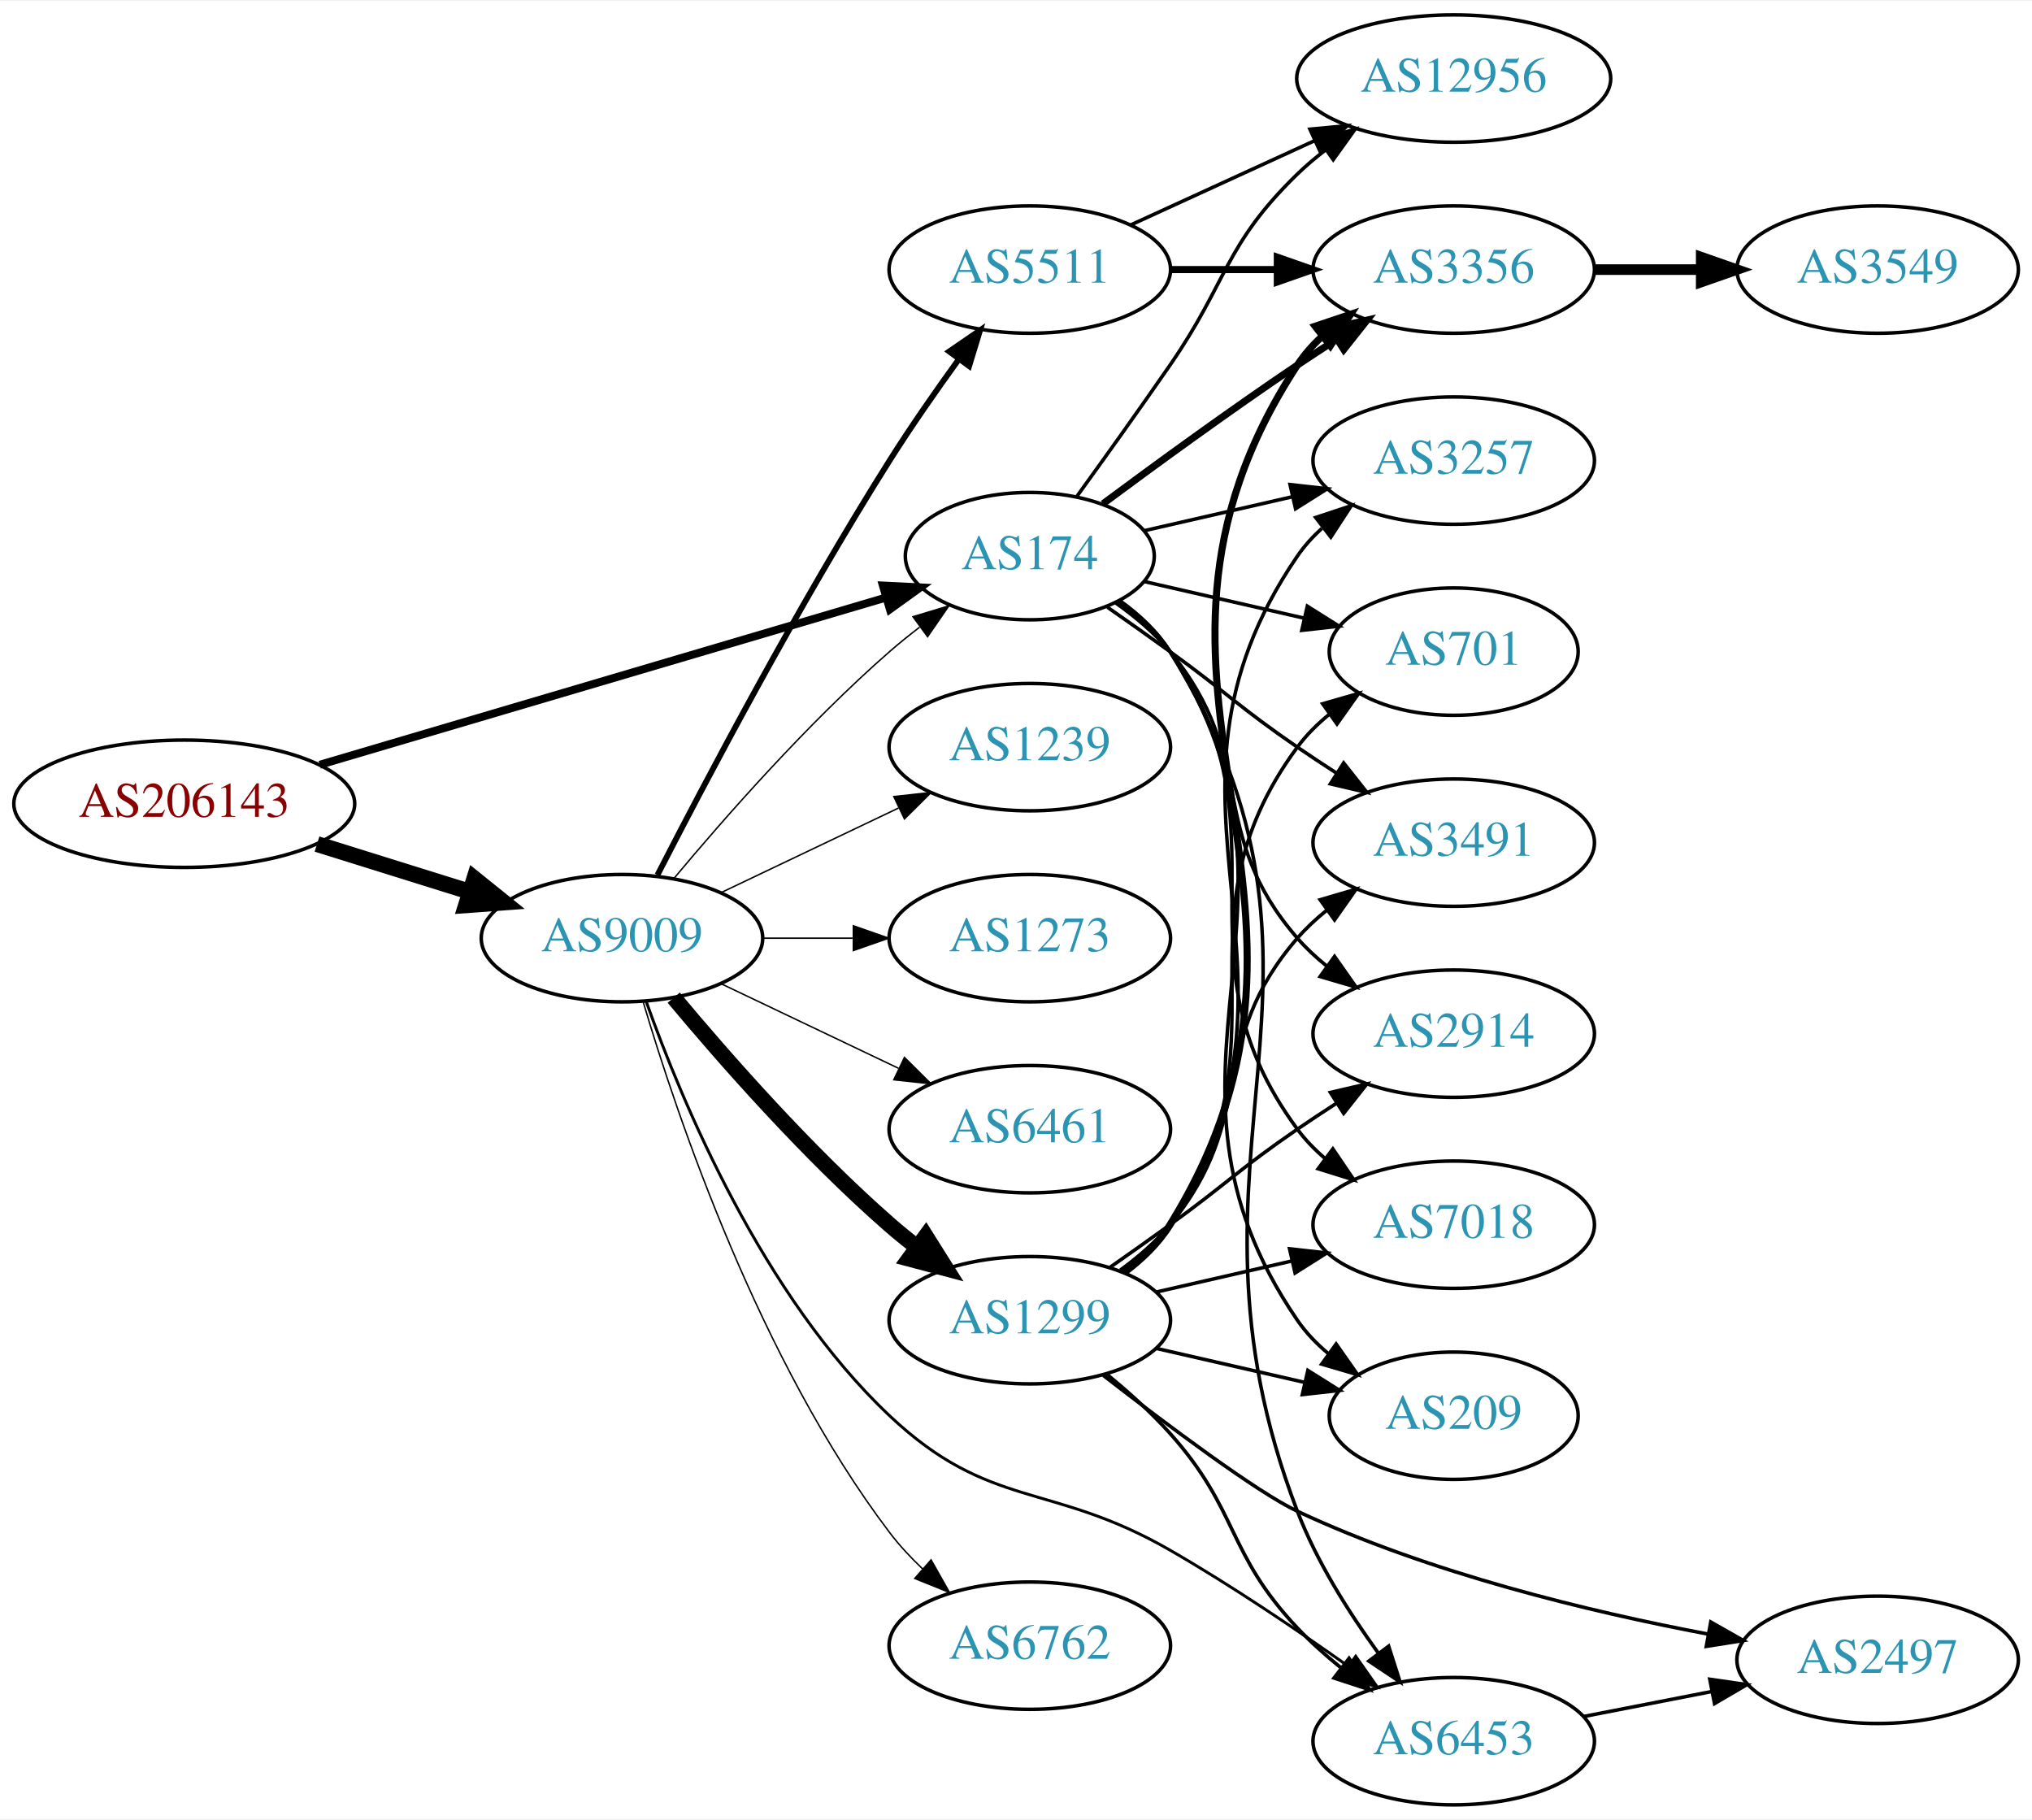
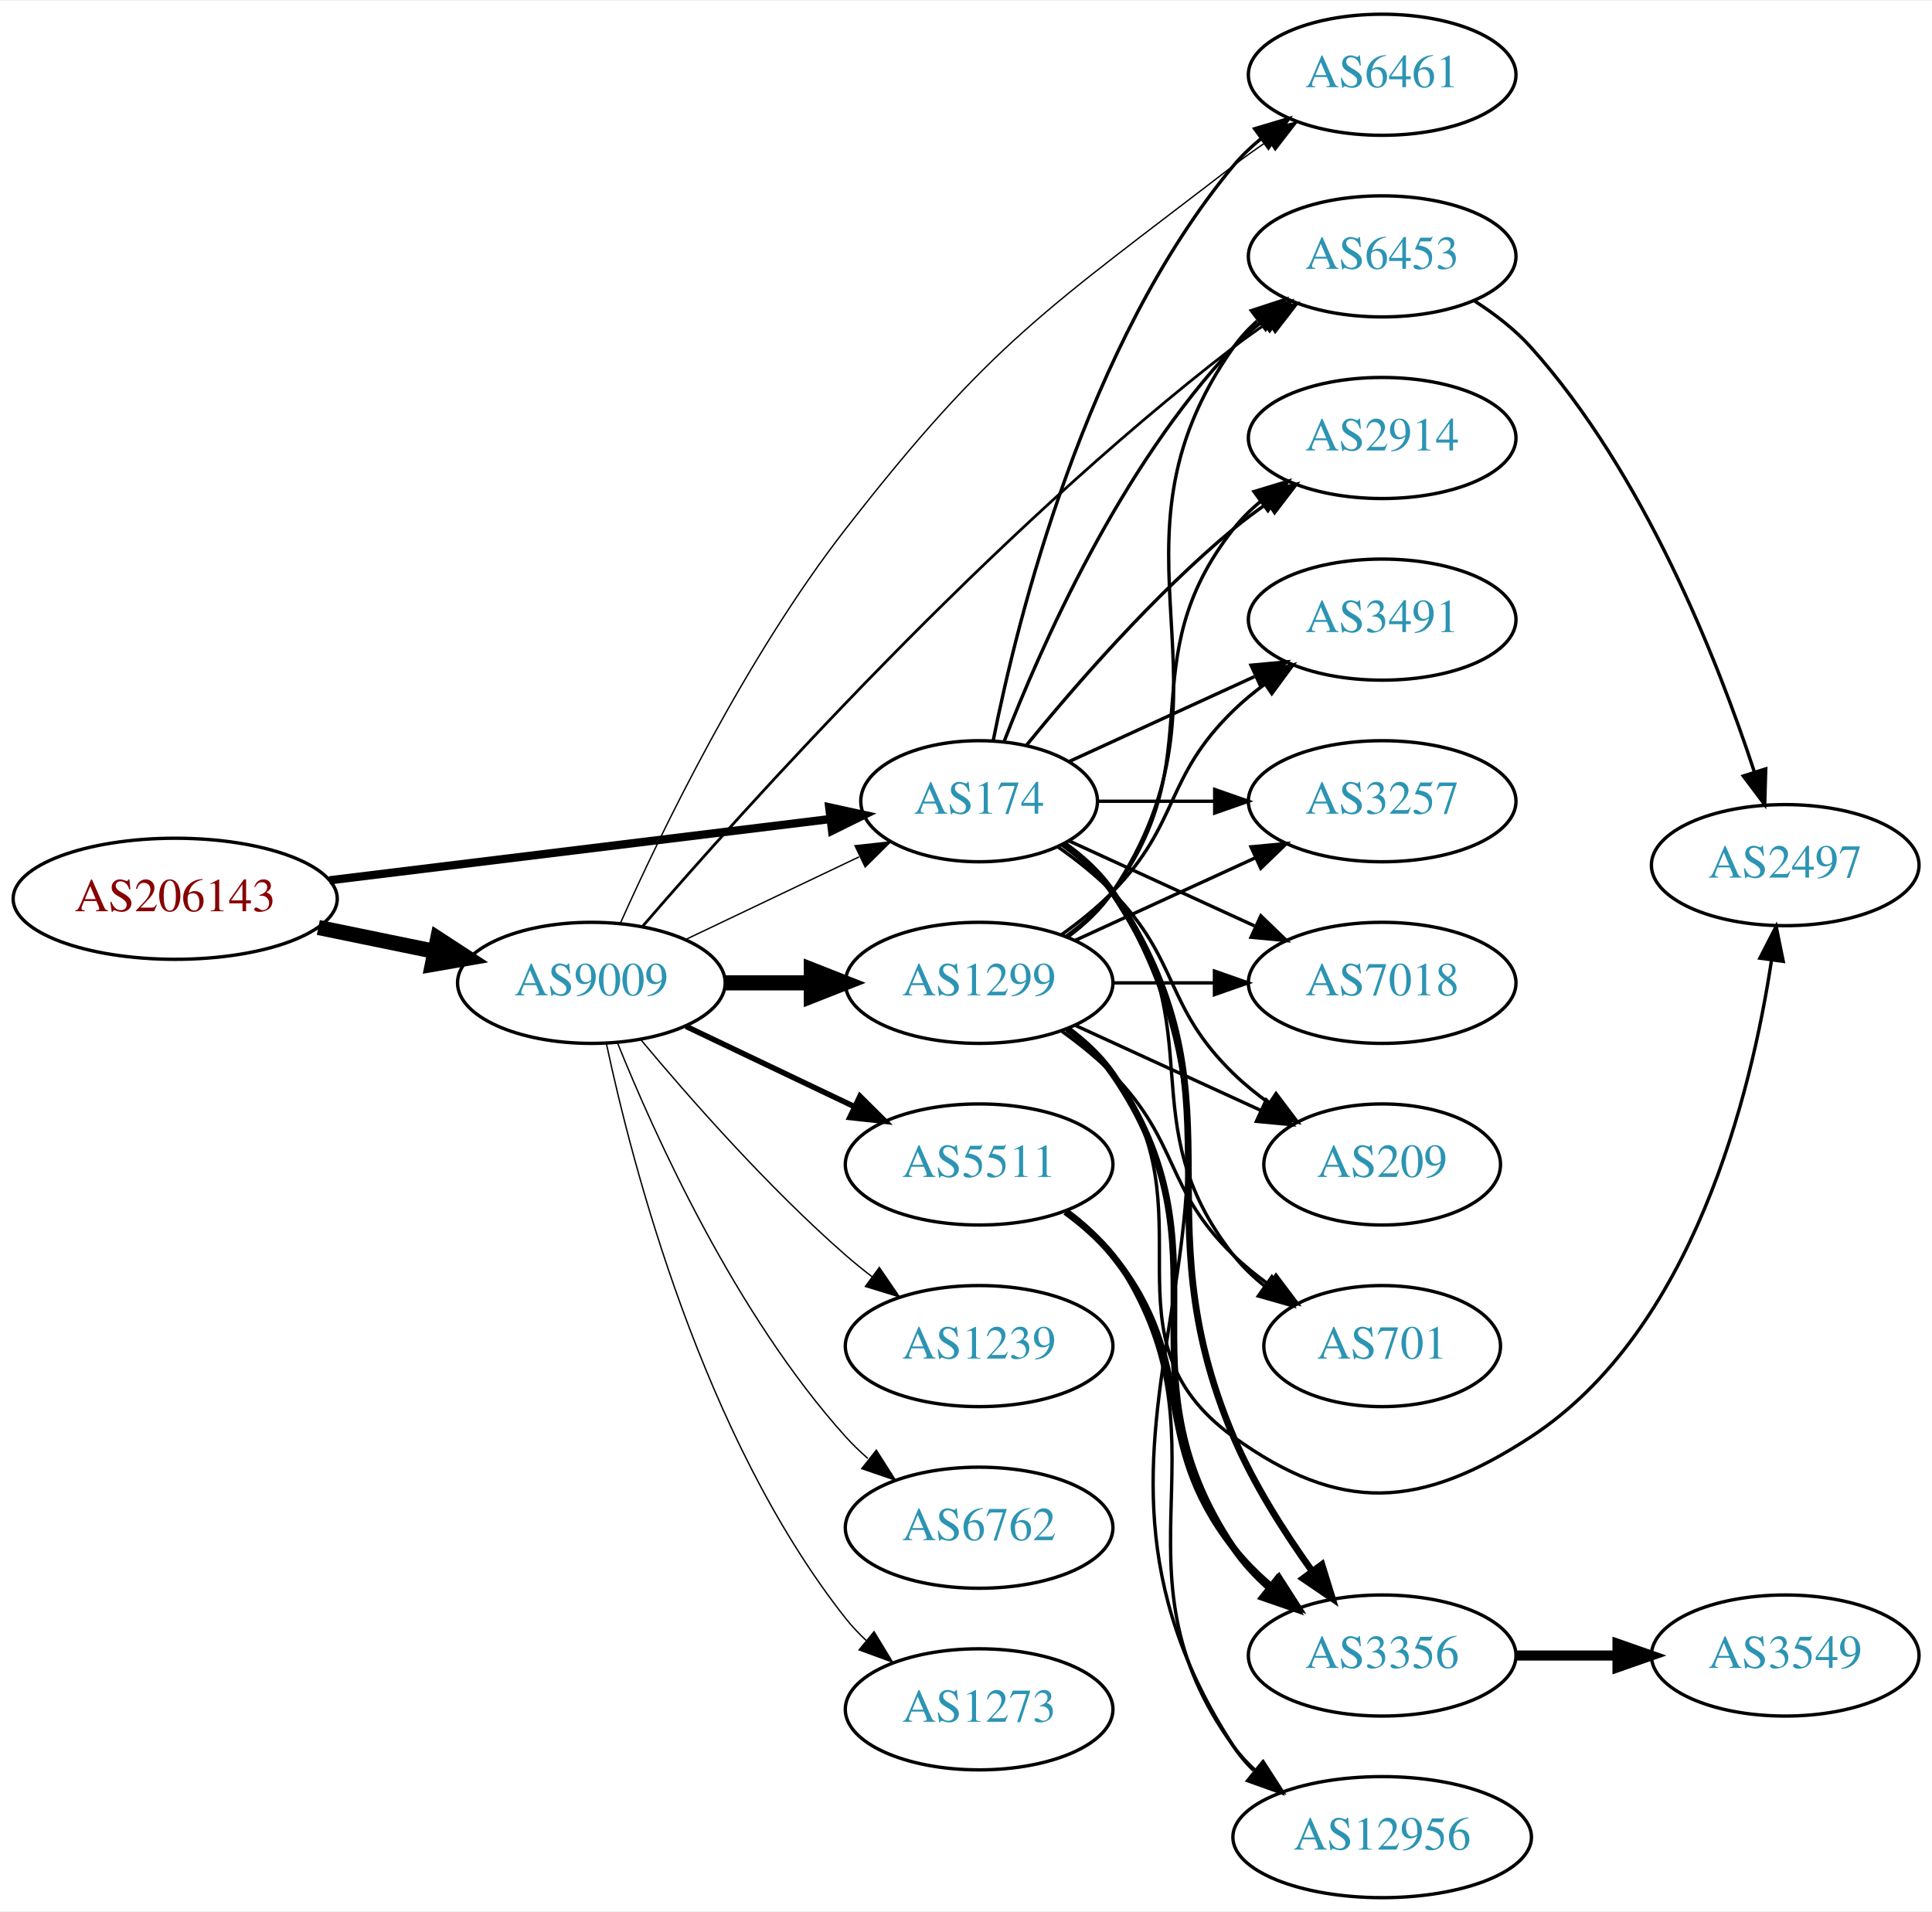
- <svg xmlns="http://www.w3.org/2000/svg" xmlns:xlink="http://www.w3.org/1999/xlink" width="574pt" height="514pt" viewBox="0.00 0.00 574.46 514.00">
-   <g id="graph0" class="graph" transform="scale(1 1) rotate(0) translate(4 510)">
-     <polygon fill="white" stroke="none" points="-4,4 -4,-510 570.463,-510 570.463,4 -4,4" />
+ <svg xmlns="http://www.w3.org/2000/svg" xmlns:xlink="http://www.w3.org/1999/xlink" width="574pt" height="568pt" viewBox="0.00 0.00 574.46 568.00">
+   <g id="graph0" class="graph" transform="scale(1 1) rotate(0) translate(4 564)">
+     <polygon fill="white" stroke="none" points="-4,4 -4,-564 570.463,-564 570.463,4 -4,4" />
    <g id="node1" class="node">
      <g id="a_node1">
        <a xlink:href="/asn/206143" xlink:title="AS206143 ~ Networked Creativity LLP [AT]">
-           <ellipse fill="#ffffff" stroke="black" cx="48.096" cy="-283" rx="48.192" ry="18" />
-           <text text-anchor="middle" x="48.096" y="-279.3" font-family="Times,serif" font-size="14.00" fill="#880000">AS206143</text>
+           <ellipse fill="#ffffff" stroke="black" cx="48.096" cy="-297" rx="48.192" ry="18" />
+           <text text-anchor="middle" x="48.096" y="-293.3" font-family="Times,serif" font-size="14.00" fill="#880000">AS206143</text>
        </a>
      </g>
    </g>
    <g id="node2" class="node">
      <g id="a_node2">
        <a xlink:href="/asn/174" xlink:title="AS174 ~ Cogent Communications [US]">
-           <ellipse fill="#ffffff" stroke="black" cx="287.131" cy="-353" rx="35.194" ry="18" />
-           <text text-anchor="middle" x="287.131" y="-349.3" font-family="Times,serif" font-size="14.00" fill="#2c94b3">AS174</text>
+           <ellipse fill="#ffffff" stroke="black" cx="287.131" cy="-326" rx="35.194" ry="18" />
+           <text text-anchor="middle" x="287.131" y="-322.3" font-family="Times,serif" font-size="14.00" fill="#2c94b3">AS174</text>
        </a>
      </g>
    </g>
    <g id="edge1" class="edge">
-       <path fill="none" stroke="black" stroke-width="2.25" d="M86.393,-294.015C130.028,-306.901 201.965,-328.145 246.557,-341.313" />
-       <polygon fill="black" stroke="black" stroke-width="2.25" points="245.6,-344.68 256.182,-344.156 247.582,-337.967 245.6,-344.68" />
+       <path fill="none" stroke="black" stroke-width="2.455" d="M93.959,-302.489C136.737,-307.722 200.724,-315.551 242.938,-320.716" />
+       <polygon fill="black" stroke="black" stroke-width="2.455" points="242.561,-324.196 252.912,-321.936 243.411,-317.247 242.561,-324.196" />
    </g>
    <g id="node3" class="node">
      <g id="a_node3">
        <a xlink:href="/asn/9009" xlink:title="AS9009 ~ M247 Ltd [GB]">
-           <ellipse fill="#ffffff" stroke="black" cx="171.838" cy="-245" rx="39.794" ry="18" />
-           <text text-anchor="middle" x="171.838" y="-241.3" font-family="Times,serif" font-size="14.00" fill="#2c94b3">AS9009</text>
+           <ellipse fill="#ffffff" stroke="black" cx="171.838" cy="-272" rx="39.794" ry="18" />
+           <text text-anchor="middle" x="171.838" y="-268.3" font-family="Times,serif" font-size="14.00" fill="#2c94b3">AS9009</text>
        </a>
      </g>
    </g>
    <g id="edge2" class="edge">
-       <path fill="none" stroke="black" stroke-width="4.5" d="M85.622,-271.599C99.149,-267.377 114.595,-262.555 128.589,-258.188" />
-       <polygon fill="black" stroke="black" stroke-width="4.5" points="130.1,-261.841 138.473,-255.102 127.754,-254.323 130.1,-261.841" />
+       <path fill="none" stroke="black" stroke-width="4.5" d="M90.652,-288.466C101.727,-286.192 113.754,-283.722 125.042,-281.404" />
+       <polygon fill="black" stroke="black" stroke-width="4.5" points="126.15,-285.197 135.153,-279.328 124.565,-277.483 126.15,-285.197" />
    </g>
    <g id="node4" class="node">
      <g id="a_node4">
        <a xlink:href="/asn/2914" xlink:title="AS2914 ~ NTT America, Inc. [US]">
-           <ellipse fill="#ffffff" stroke="black" cx="406.973" cy="-218" rx="39.794" ry="18" />
-           <text text-anchor="middle" x="406.973" y="-214.3" font-family="Times,serif" font-size="14.00" fill="#2c94b3">AS2914</text>
+           <ellipse fill="#ffffff" stroke="black" cx="406.973" cy="-434" rx="39.794" ry="18" />
+           <text text-anchor="middle" x="406.973" y="-430.3" font-family="Times,serif" font-size="14.00" fill="#2c94b3">AS2914</text>
        </a>
      </g>
    </g>
    <g id="edge3" class="edge">
-       <path fill="none" stroke="black" d="M311.504,-339.712C317.008,-335.809 322.507,-331.178 326.777,-326 351.842,-295.606 336.943,-274.742 362.777,-245 365.242,-242.162 368.079,-239.523 371.097,-237.094" />
-       <polygon fill="black" stroke="black" points="373.283,-239.833 379.375,-231.164 369.207,-234.142 373.283,-239.833" />
+       <path fill="none" stroke="black" d="M301.288,-342.743C315.374,-360.039 338.932,-387.223 362.777,-407 365.994,-409.668 369.494,-412.27 373.065,-414.741" />
+       <polygon fill="black" stroke="black" points="371.143,-417.666 381.421,-420.236 374.988,-411.817 371.143,-417.666" />
    </g>
    <g id="node5" class="node">
      <g id="a_node5">
-         <a xlink:href="/asn/7018" xlink:title="AS7018 ~ AT&amp;T Services, Inc. [US]">
-           <ellipse fill="#ffffff" stroke="black" cx="406.973" cy="-164" rx="39.794" ry="18" />
-           <text text-anchor="middle" x="406.973" y="-160.3" font-family="Times,serif" font-size="14.00" fill="#2c94b3">AS7018</text>
+         <a xlink:href="/asn/6453" xlink:title="AS6453 ~ TATA COMMUNICATIONS (AMERICA) INC [US]">
+           <ellipse fill="#ffffff" stroke="black" cx="406.973" cy="-488" rx="39.794" ry="18" />
+           <text text-anchor="middle" x="406.973" y="-484.3" font-family="Times,serif" font-size="14.00" fill="#2c94b3">AS6453</text>
        </a>
      </g>
    </g>
    <g id="edge4" class="edge">
-       <path fill="none" stroke="black" d="M312.088,-340.156C317.58,-336.244 322.928,-331.498 326.777,-326 362.391,-275.131 325.874,-240.941 362.777,-191 365.011,-187.977 367.694,-185.214 370.615,-182.707" />
-       <polygon fill="black" stroke="black" points="372.81,-185.437 378.758,-176.669 368.64,-179.814 372.81,-185.437" />
+       <path fill="none" stroke="black" d="M294.654,-343.994C305.404,-371.728 329.062,-425.429 362.777,-461 365.363,-463.728 368.281,-466.294 371.349,-468.677" />
+       <polygon fill="black" stroke="black" points="369.503,-471.658 379.697,-474.543 373.527,-465.93 369.503,-471.658" />
    </g>
    <g id="node6" class="node">
      <g id="a_node6">
-         <a xlink:href="/asn/3356" xlink:title="AS3356 ~ Level 3 Parent, LLC [US]">
-           <ellipse fill="#ffffff" stroke="black" cx="406.973" cy="-434" rx="39.794" ry="18" />
-           <text text-anchor="middle" x="406.973" y="-430.3" font-family="Times,serif" font-size="14.00" fill="#2c94b3">AS3356</text>
+         <a xlink:href="/asn/6461" xlink:title="AS6461 ~ ZAYO-6461 [US]">
+           <ellipse fill="#ffffff" stroke="black" cx="406.973" cy="-542" rx="39.794" ry="18" />
+           <text text-anchor="middle" x="406.973" y="-538.3" font-family="Times,serif" font-size="14.00" fill="#2c94b3">AS6461</text>
        </a>
      </g>
    </g>
    <g id="edge5" class="edge">
-       <path fill="none" stroke="black" stroke-width="2" d="M307.832,-367.81C322.735,-378.875 343.803,-394.228 362.777,-407 366.326,-409.389 370.077,-411.839 373.825,-414.242" />
-       <polygon fill="black" stroke="black" stroke-width="2" points="372.151,-417.325 382.474,-419.712 375.893,-411.409 372.151,-417.325" />
+       <path fill="none" stroke="black" d="M291.33,-344.073C298.493,-380.141 318.767,-462.125 362.777,-515 365.182,-517.889 367.979,-520.563 370.971,-523.013" />
+       <polygon fill="black" stroke="black" points="369.059,-525.95 379.214,-528.973 373.161,-520.277 369.059,-525.95" />
    </g>
    <g id="node7" class="node">
      <g id="a_node7">
-         <a xlink:href="/asn/209" xlink:title="AS209 ~ CenturyLink Communications, LLC [US]">
-           <ellipse fill="#ffffff" stroke="black" cx="406.973" cy="-110" rx="35.194" ry="18" />
-           <text text-anchor="middle" x="406.973" y="-106.3" font-family="Times,serif" font-size="14.00" fill="#2c94b3">AS209</text>
+         <a xlink:href="/asn/3356" xlink:title="AS3356 ~ Level 3 Parent, LLC [US]">
+           <ellipse fill="#ffffff" stroke="black" cx="406.973" cy="-72" rx="39.794" ry="18" />
+           <text text-anchor="middle" x="406.973" y="-68.3" font-family="Times,serif" font-size="14.00" fill="#2c94b3">AS3356</text>
        </a>
      </g>
    </g>
    <g id="edge6" class="edge">
-       <path fill="none" stroke="black" d="M312.367,-340.344C317.854,-336.428 323.13,-331.634 326.777,-326 373.252,-254.222 314.481,-207.566 362.777,-137 365.194,-133.47 368.239,-130.309 371.59,-127.505" />
-       <polygon fill="black" stroke="black" points="373.728,-130.279 379.81,-121.603 369.645,-124.593 373.728,-130.279" />
+       <path fill="none" stroke="black" stroke-width="2" d="M312.248,-313.266C317.738,-309.352 323.044,-304.577 326.777,-299 367.802,-237.706 333.879,-204.859 362.777,-137 368.742,-122.993 377.792,-108.76 386.07,-97.198" />
+       <polygon fill="black" stroke="black" stroke-width="2" points="389.056,-99.047 392.186,-88.925 383.427,-94.886 389.056,-99.047" />
    </g>
    <g id="node8" class="node">
      <g id="a_node8">
-         <a xlink:href="/asn/3257" xlink:title="AS3257 ~ GTT [DE]">
+         <a xlink:href="/asn/3491" xlink:title="AS3491 ~ PCCW Global, Inc. [US]">
          <ellipse fill="#ffffff" stroke="black" cx="406.973" cy="-380" rx="39.794" ry="18" />
-           <text text-anchor="middle" x="406.973" y="-376.3" font-family="Times,serif" font-size="14.00" fill="#2c94b3">AS3257</text>
+           <text text-anchor="middle" x="406.973" y="-376.3" font-family="Times,serif" font-size="14.00" fill="#2c94b3">AS3491</text>
        </a>
      </g>
    </g>
    <g id="edge7" class="edge">
-       <path fill="none" stroke="black" d="M319.401,-360.165C332.24,-363.106 347.345,-366.567 361.312,-369.767" />
-       <polygon fill="black" stroke="black" points="360.704,-373.219 371.233,-372.04 362.267,-366.395 360.704,-373.219" />
+       <path fill="none" stroke="black" d="M313.992,-337.851C330.113,-345.238 351.115,-354.862 368.98,-363.048" />
+       <polygon fill="black" stroke="black" points="367.983,-366.441 378.532,-367.425 370.899,-360.077 367.983,-366.441" />
    </g>
    <g id="node9" class="node">
      <g id="a_node9">
-         <a xlink:href="/asn/701" xlink:title="AS701 ~ UUNET [US]">
-           <ellipse fill="#ffffff" stroke="black" cx="406.973" cy="-326" rx="35.194" ry="18" />
-           <text text-anchor="middle" x="406.973" y="-322.3" font-family="Times,serif" font-size="14.00" fill="#2c94b3">AS701</text>
+         <a xlink:href="/asn/3257" xlink:title="AS3257 ~ GTT [DE]">
+           <ellipse fill="#ffffff" stroke="black" cx="406.973" cy="-326" rx="39.794" ry="18" />
+           <text text-anchor="middle" x="406.973" y="-322.3" font-family="Times,serif" font-size="14.00" fill="#2c94b3">AS3257</text>
        </a>
      </g>
    </g>
    <g id="edge8" class="edge">
-       <path fill="none" stroke="black" d="M319.401,-345.835C333.252,-342.662 349.738,-338.885 364.589,-335.482" />
-       <polygon fill="black" stroke="black" points="365.591,-338.843 374.557,-333.198 364.028,-332.02 365.591,-338.843" />
+       <path fill="none" stroke="black" d="M322.533,-326C333.357,-326 345.524,-326 357.151,-326" />
+       <polygon fill="black" stroke="black" points="357.182,-329.5 367.182,-326 357.182,-322.5 357.182,-329.5" />
    </g>
    <g id="node10" class="node">
      <g id="a_node10">
-         <a xlink:href="/asn/12956" xlink:title="AS12956 ~ TELXIUS [ES]">
-           <ellipse fill="#ffffff" stroke="black" cx="406.973" cy="-488" rx="44.393" ry="18" />
-           <text text-anchor="middle" x="406.973" y="-484.3" font-family="Times,serif" font-size="14.00" fill="#2c94b3">AS12956</text>
+         <a xlink:href="/asn/7018" xlink:title="AS7018 ~ AT&amp;T Services, Inc. [US]">
+           <ellipse fill="#ffffff" stroke="black" cx="406.973" cy="-272" rx="39.794" ry="18" />
+           <text text-anchor="middle" x="406.973" y="-268.3" font-family="Times,serif" font-size="14.00" fill="#2c94b3">AS7018</text>
        </a>
      </g>
    </g>
    <g id="edge9" class="edge">
-       <path fill="none" stroke="black" d="M300.46,-369.922C308.123,-380.514 318.127,-394.48 326.777,-407 343.173,-430.731 342.084,-440.906 362.777,-461 365.264,-463.414 368.001,-465.722 370.854,-467.9" />
-       <polygon fill="black" stroke="black" points="368.892,-470.798 379.09,-473.671 372.909,-465.066 368.892,-470.798" />
+       <path fill="none" stroke="black" d="M313.992,-314.149C330.113,-306.762 351.115,-297.138 368.98,-288.952" />
+       <polygon fill="black" stroke="black" points="370.899,-291.923 378.532,-284.575 367.983,-285.559 370.899,-291.923" />
    </g>
    <g id="node11" class="node">
      <g id="a_node11">
-         <a xlink:href="/asn/3491" xlink:title="AS3491 ~ PCCW Global, Inc. [US]">
-           <ellipse fill="#ffffff" stroke="black" cx="406.973" cy="-272" rx="39.794" ry="18" />
-           <text text-anchor="middle" x="406.973" y="-268.3" font-family="Times,serif" font-size="14.00" fill="#2c94b3">AS3491</text>
+         <a xlink:href="/asn/209" xlink:title="AS209 ~ CenturyLink Communications, LLC [US]">
+           <ellipse fill="#ffffff" stroke="black" cx="406.973" cy="-218" rx="35.194" ry="18" />
+           <text text-anchor="middle" x="406.973" y="-214.3" font-family="Times,serif" font-size="14.00" fill="#2c94b3">AS209</text>
        </a>
      </g>
    </g>
    <g id="edge10" class="edge">
-       <path fill="none" stroke="black" d="M309.081,-338.555C314.844,-334.529 321.076,-330.128 326.777,-326 342.977,-314.271 346.283,-310.311 362.777,-299 366.306,-296.581 370.043,-294.111 373.784,-291.698" />
-       <polygon fill="black" stroke="black" points="375.856,-294.528 382.425,-286.216 372.106,-288.618 375.856,-294.528" />
+       <path fill="none" stroke="black" d="M310.514,-312.468C316.156,-308.51 321.969,-303.914 326.777,-299 346.95,-278.383 342.084,-265.094 362.777,-245 366.005,-241.866 369.656,-238.911 373.434,-236.188" />
+       <polygon fill="black" stroke="black" points="375.413,-239.075 381.794,-230.617 371.532,-233.25 375.413,-239.075" />
    </g>
    <g id="node12" class="node">
      <g id="a_node12">
-         <a xlink:href="/asn/6453" xlink:title="AS6453 ~ TATA COMMUNICATIONS (AMERICA) INC [US]">
-           <ellipse fill="#ffffff" stroke="black" cx="406.973" cy="-18" rx="39.794" ry="18" />
-           <text text-anchor="middle" x="406.973" y="-14.3" font-family="Times,serif" font-size="14.00" fill="#2c94b3">AS6453</text>
+         <a xlink:href="/asn/12956" xlink:title="AS12956 ~ TELXIUS [ES]">
+           <ellipse fill="#ffffff" stroke="black" cx="406.973" cy="-18" rx="44.393" ry="18" />
+           <text text-anchor="middle" x="406.973" y="-14.3" font-family="Times,serif" font-size="14.00" fill="#2c94b3">AS12956</text>
        </a>
      </g>
    </g>
    <g id="edge11" class="edge">
-       <path fill="none" stroke="black" d="M312.528,-340.446C318.012,-336.529 323.246,-331.708 326.777,-326 384.218,-233.153 323.622,-184.916 362.777,-83 368.237,-68.789 377.226,-54.531 385.593,-43.005" />
-       <polygon fill="black" stroke="black" points="388.577,-44.861 391.802,-34.77 382.987,-40.647 388.577,-44.861" />
+       <path fill="none" stroke="black" d="M312.553,-313.461C318.037,-309.544 323.264,-304.719 326.777,-299 386.459,-201.851 300.63,-140.591 362.777,-45 364.45,-42.428 366.462,-40.057 368.691,-37.881" />
+       <polygon fill="black" stroke="black" points="371.355,-40.227 376.928,-31.217 366.952,-34.785 371.355,-40.227" />
+     </g>
+     <g id="node13" class="node">
+       <g id="a_node13">
+         <a xlink:href="/asn/701" xlink:title="AS701 ~ UUNET [US]">
+           <ellipse fill="#ffffff" stroke="black" cx="406.973" cy="-164" rx="35.194" ry="18" />
+           <text text-anchor="middle" x="406.973" y="-160.3" font-family="Times,serif" font-size="14.00" fill="#2c94b3">AS701</text>
+         </a>
+       </g>
+     </g>
+     <g id="edge12" class="edge">
+       <path fill="none" stroke="black" d="M311.857,-312.989C317.354,-309.081 322.762,-304.378 326.777,-299 357.049,-258.458 331.479,-230.754 362.777,-191 365.424,-187.639 368.613,-184.583 372.044,-181.839" />
+       <polygon fill="black" stroke="black" points="374.182,-184.614 380.351,-176 370.157,-178.887 374.182,-184.614" />
    </g>
    <g id="edge19" class="edge">
-       <path fill="none" stroke="black" stroke-width="0.409" d="M186.468,-261.817C200.751,-278.929 224.297,-305.745 247.484,-326 250.154,-328.332 253.027,-330.648 255.957,-332.886" />
-       <polygon fill="black" stroke="black" stroke-width="0.409" points="254.108,-335.87 264.249,-338.939 258.235,-330.216 254.108,-335.87" />
-     </g>
-     <g id="edge17" class="edge">
-       <path fill="none" stroke="black" stroke-width="0.818" d="M178.725,-226.995C188.76,-198.763 211.64,-143.817 247.484,-110 275.91,-83.183 292.916,-91.508 326.777,-72 344.014,-62.069 362.422,-49.639 377.148,-39.208" />
-       <polygon fill="black" stroke="black" stroke-width="0.818" points="379.263,-41.999 385.357,-33.332 375.188,-36.307 379.263,-41.999" />
-     </g>
-     <g id="node14" class="node">
-       <g id="a_node14">
-         <a xlink:href="/asn/1299" xlink:title="AS1299 ~ Telia Carrier [EU]">
-           <ellipse fill="#ffffff" stroke="black" cx="287.131" cy="-137" rx="39.794" ry="18" />
-           <text text-anchor="middle" x="287.131" y="-133.3" font-family="Times,serif" font-size="14.00" fill="#2c94b3">AS1299</text>
-         </a>
-       </g>
-     </g>
-     <g id="edge13" class="edge">
-       <path fill="none" stroke="black" stroke-width="4.5" d="M186.468,-228.183C200.751,-211.071 224.297,-184.255 247.484,-164 249.95,-161.846 252.589,-159.706 255.286,-157.628" />
-       <polygon fill="black" stroke="black" stroke-width="4.5" points="257.718,-160.727 263.44,-151.63 253.052,-154.384 257.718,-160.727" />
+       <path fill="none" stroke="black" stroke-width="0.409" d="M199.974,-284.934C215.406,-292.29 234.892,-301.577 251.427,-309.459" />
+       <polygon fill="black" stroke="black" stroke-width="0.409" points="250.236,-312.768 260.769,-313.911 253.247,-306.449 250.236,-312.768" />
+     </g>
+     <g id="edge15" class="edge">
+       <path fill="none" stroke="black" stroke-width="0.818" d="M187.108,-288.851C217.19,-323.738 290.323,-405.266 362.777,-461 366.09,-463.548 369.651,-466.075 373.256,-468.502" />
+       <polygon fill="black" stroke="black" stroke-width="0.818" points="371.357,-471.442 381.652,-473.947 375.166,-465.569 371.357,-471.442" />
+     </g>
+     <g id="edge21" class="edge">
+       <path fill="none" stroke="black" stroke-width="0.409" d="M180.437,-289.679C192.443,-316.532 217.539,-368.541 247.484,-407 290.619,-462.399 307.126,-472.191 362.777,-515 366.09,-517.548 369.651,-520.075 373.256,-522.502" />
+       <polygon fill="black" stroke="black" stroke-width="0.409" points="371.357,-525.442 381.652,-527.947 375.166,-519.569 371.357,-525.442" />
    </g>
    <g id="node15" class="node">
      <g id="a_node15">
-         <a xlink:href="/asn/5511" xlink:title="AS5511 ~ Orange S.A. [FR]">
-           <ellipse fill="#ffffff" stroke="black" cx="287.131" cy="-434" rx="39.794" ry="18" />
-           <text text-anchor="middle" x="287.131" y="-430.3" font-family="Times,serif" font-size="14.00" fill="#2c94b3">AS5511</text>
+         <a xlink:href="/asn/1299" xlink:title="AS1299 ~ Telia Carrier [EU]">
+           <ellipse fill="#ffffff" stroke="black" cx="287.131" cy="-272" rx="39.794" ry="18" />
+           <text text-anchor="middle" x="287.131" y="-268.3" font-family="Times,serif" font-size="14.00" fill="#2c94b3">AS1299</text>
        </a>
      </g>
    </g>
    <g id="edge14" class="edge">
-       <path fill="none" stroke="black" stroke-width="1.636" d="M181.864,-262.852C195.3,-289.055 221.75,-339.237 247.484,-380 253.547,-389.604 260.667,-399.813 267.133,-408.739" />
-       <polygon fill="black" stroke="black" stroke-width="1.636" points="264.339,-410.848 273.075,-416.843 269.984,-406.709 264.339,-410.848" />
+       <path fill="none" stroke="black" stroke-width="4.5" d="M211.51,-272C219.713,-272 228.477,-272 237.009,-272" />
+       <polygon fill="black" stroke="black" stroke-width="4.5" points="237.248,-275.938 247.248,-272 237.248,-268.063 237.248,-275.938" />
    </g>
    <g id="node16" class="node">
      <g id="a_node16">
-         <a xlink:href="/asn/6762" xlink:title="AS6762 ~ TELECOM ITALIA SPARKLE S.p.A. [IT]">
-           <ellipse fill="#ffffff" stroke="black" cx="287.131" cy="-45" rx="39.794" ry="18" />
-           <text text-anchor="middle" x="287.131" y="-41.3" font-family="Times,serif" font-size="14.00" fill="#2c94b3">AS6762</text>
-         </a>
-       </g>
-     </g>
-     <g id="edge15" class="edge">
-       <path fill="none" stroke="black" stroke-width="0.409" d="M177.784,-227.149C187.353,-194.823 210.754,-125.451 247.484,-77 250.223,-73.388 253.444,-69.923 256.839,-66.693" />
-       <polygon fill="black" stroke="black" stroke-width="0.409" points="259.22,-69.26 264.43,-60.035 254.604,-63.998 259.22,-69.26" />
+         <a xlink:href="/asn/5511" xlink:title="AS5511 ~ Orange S.A. [FR]">
+           <ellipse fill="#ffffff" stroke="black" cx="287.131" cy="-218" rx="39.794" ry="18" />
+           <text text-anchor="middle" x="287.131" y="-214.3" font-family="Times,serif" font-size="14.00" fill="#2c94b3">AS5511</text>
+         </a>
+       </g>
+     </g>
+     <g id="edge16" class="edge">
+       <path fill="none" stroke="black" stroke-width="1.636" d="M199.974,-259.066C214.968,-251.919 233.789,-242.948 250.013,-235.215" />
+       <polygon fill="black" stroke="black" stroke-width="1.636" points="251.695,-238.291 259.216,-230.829 248.683,-231.972 251.695,-238.291" />
    </g>
    <g id="node17" class="node">
      <g id="a_node17">
        <a xlink:href="/asn/1239" xlink:title="AS1239 ~ Sprint [US]">
-           <ellipse fill="#ffffff" stroke="black" cx="287.131" cy="-299" rx="39.794" ry="18" />
-           <text text-anchor="middle" x="287.131" y="-295.3" font-family="Times,serif" font-size="14.00" fill="#2c94b3">AS1239</text>
-         </a>
-       </g>
-     </g>
-     <g id="edge16" class="edge">
-       <path fill="none" stroke="black" stroke-width="0.409" d="M199.974,-257.934C214.968,-265.081 233.789,-274.052 250.013,-281.785" />
-       <polygon fill="black" stroke="black" stroke-width="0.409" points="248.683,-285.028 259.216,-286.171 251.695,-278.709 248.683,-285.028" />
+           <ellipse fill="#ffffff" stroke="black" cx="287.131" cy="-164" rx="39.794" ry="18" />
+           <text text-anchor="middle" x="287.131" y="-160.3" font-family="Times,serif" font-size="14.00" fill="#2c94b3">AS1239</text>
+         </a>
+       </g>
+     </g>
+     <g id="edge17" class="edge">
+       <path fill="none" stroke="black" stroke-width="0.409" d="M186.468,-255.183C200.751,-238.071 224.297,-211.255 247.484,-191 249.95,-188.846 252.589,-186.706 255.286,-184.628" />
+       <polygon fill="black" stroke="black" stroke-width="0.409" points="257.459,-187.375 263.44,-178.63 253.311,-181.736 257.459,-187.375" />
    </g>
    <g id="node18" class="node">
      <g id="a_node18">
-         <a xlink:href="/asn/1273" xlink:title="AS1273 ~ Vodafone Group PLC [EU]">
-           <ellipse fill="#ffffff" stroke="black" cx="287.131" cy="-245" rx="39.794" ry="18" />
-           <text text-anchor="middle" x="287.131" y="-241.3" font-family="Times,serif" font-size="14.00" fill="#2c94b3">AS1273</text>
+         <a xlink:href="/asn/6762" xlink:title="AS6762 ~ TELECOM ITALIA SPARKLE S.p.A. [IT]">
+           <ellipse fill="#ffffff" stroke="black" cx="287.131" cy="-110" rx="39.794" ry="18" />
+           <text text-anchor="middle" x="287.131" y="-106.3" font-family="Times,serif" font-size="14.00" fill="#2c94b3">AS6762</text>
        </a>
      </g>
    </g>
    <g id="edge18" class="edge">
-       <path fill="none" stroke="black" stroke-width="0.409" d="M211.51,-245C219.713,-245 228.477,-245 237.009,-245" />
-       <polygon fill="black" stroke="black" stroke-width="0.409" points="237.248,-248.5 247.248,-245 237.248,-241.5 237.248,-248.5" />
+       <path fill="none" stroke="black" stroke-width="0.409" d="M179.586,-254.213C190.637,-226.757 214.69,-173.422 247.484,-137 249.487,-134.776 251.706,-132.637 254.038,-130.603" />
+       <polygon fill="black" stroke="black" stroke-width="0.409" points="256.569,-133.065 262.257,-124.127 252.236,-127.567 256.569,-133.065" />
    </g>
    <g id="node19" class="node">
      <g id="a_node19">
-         <a xlink:href="/asn/6461" xlink:title="AS6461 ~ ZAYO-6461 [US]">
-           <ellipse fill="#ffffff" stroke="black" cx="287.131" cy="-191" rx="39.794" ry="18" />
-           <text text-anchor="middle" x="287.131" y="-187.3" font-family="Times,serif" font-size="14.00" fill="#2c94b3">AS6461</text>
+         <a xlink:href="/asn/1273" xlink:title="AS1273 ~ Vodafone Group PLC [EU]">
+           <ellipse fill="#ffffff" stroke="black" cx="287.131" cy="-56" rx="39.794" ry="18" />
+           <text text-anchor="middle" x="287.131" y="-52.3" font-family="Times,serif" font-size="14.00" fill="#2c94b3">AS1273</text>
        </a>
      </g>
    </g>
    <g id="edge20" class="edge">
-       <path fill="none" stroke="black" stroke-width="0.409" d="M199.974,-232.066C214.968,-224.919 233.789,-215.948 250.013,-208.215" />
-       <polygon fill="black" stroke="black" stroke-width="0.409" points="251.695,-211.291 259.216,-203.829 248.683,-204.972 251.695,-211.291" />
-     </g>
-     <g id="node13" class="node">
-       <g id="a_node13">
-         <a xlink:href="/asn/3549" xlink:title="AS3549 ~ Level 3 Parent, LLC [US]">
-           <ellipse fill="#ffffff" stroke="black" cx="526.816" cy="-434" rx="39.794" ry="18" />
-           <text text-anchor="middle" x="526.816" y="-430.3" font-family="Times,serif" font-size="14.00" fill="#2c94b3">AS3549</text>
-         </a>
-       </g>
-     </g>
-     <g id="edge12" class="edge">
-       <path fill="none" stroke="black" stroke-width="3" d="M446.886,-434C456.439,-434 466.789,-434 476.752,-434" />
-       <polygon fill="black" stroke="black" stroke-width="3" points="476.944,-437.5 486.944,-434 476.944,-430.5 476.944,-437.5" />
+       <path fill="none" stroke="black" stroke-width="0.409" d="M176.328,-253.84C183.959,-217.97 204.951,-136.845 247.484,-83 249.292,-80.712 251.345,-78.538 253.539,-76.49" />
+       <polygon fill="black" stroke="black" stroke-width="0.409" points="255.893,-79.086 261.399,-70.034 251.45,-73.677 255.893,-79.086" />
    </g>
    <g id="node20" class="node">
      <g id="a_node20">
        <a xlink:href="/asn/2497" xlink:title="AS2497 ~ Internet Initiative Japan Inc. [JP]">
-           <ellipse fill="#ffffff" stroke="black" cx="526.816" cy="-41" rx="39.794" ry="18" />
-           <text text-anchor="middle" x="526.816" y="-37.3" font-family="Times,serif" font-size="14.00" fill="#2c94b3">AS2497</text>
-         </a>
-       </g>
+           <ellipse fill="#ffffff" stroke="black" cx="526.816" cy="-307" rx="39.794" ry="18" />
+           <text text-anchor="middle" x="526.816" y="-303.3" font-family="Times,serif" font-size="14.00" fill="#2c94b3">AS2497</text>
+         </a>
+       </g>
+     </g>
+     <g id="edge31" class="edge">
+       <path fill="none" stroke="black" d="M434.448,-474.726C440.451,-470.875 446.442,-466.264 451.17,-461 484.847,-423.5 506.67,-368.076 517.561,-334.949" />
+       <polygon fill="black" stroke="black" points="521.02,-335.619 520.714,-325.028 514.349,-333.498 521.02,-335.619" />
+     </g>
+     <g id="node14" class="node">
+       <g id="a_node14">
+         <a xlink:href="/asn/3549" xlink:title="AS3549 ~ Level 3 Parent, LLC [US]">
+           <ellipse fill="#ffffff" stroke="black" cx="526.816" cy="-72" rx="39.794" ry="18" />
+           <text text-anchor="middle" x="526.816" y="-68.3" font-family="Times,serif" font-size="14.00" fill="#2c94b3">AS3549</text>
+         </a>
+       </g>
+     </g>
+     <g id="edge13" class="edge">
+       <path fill="none" stroke="black" stroke-width="3" d="M446.886,-72C456.439,-72 466.789,-72 476.752,-72" />
+       <polygon fill="black" stroke="black" stroke-width="3" points="476.944,-75.5 486.944,-72 476.944,-68.5 476.944,-75.5" />
+     </g>
+     <g id="edge22" class="edge">
+       <path fill="none" stroke="black" d="M313.062,-285.882C318.138,-289.611 323.056,-294.016 326.777,-299 357.049,-339.542 331.479,-367.246 362.777,-407 365.102,-409.953 367.846,-412.67 370.805,-415.147" />
+       <polygon fill="black" stroke="black" points="368.865,-418.064 379.002,-421.145 372.998,-412.415 368.865,-418.064" />
+     </g>
+     <g id="edge28" class="edge">
+       <path fill="none" stroke="black" d="M313.45,-285.607C318.506,-289.351 323.318,-293.831 326.777,-299 367.802,-360.294 320.198,-400.775 362.777,-461 364.769,-463.816 367.156,-466.401 369.772,-468.76" />
+       <polygon fill="black" stroke="black" points="368.071,-471.865 378.14,-475.162 372.324,-466.306 368.071,-471.865" />
+     </g>
+     <g id="edge26" class="edge">
+       <path fill="none" stroke="black" stroke-width="2" d="M313.331,-258.312C318.393,-254.572 323.237,-250.115 326.777,-245 363.589,-191.821 326.708,-157.685 362.777,-104 365.695,-99.657 369.407,-95.681 373.424,-92.121" />
+       <polygon fill="black" stroke="black" stroke-width="2" points="375.738,-94.753 381.4,-85.797 371.389,-89.268 375.738,-94.753" />
    </g>
    <g id="edge30" class="edge">
-       <path fill="none" stroke="black" d="M443.65,-24.963C455.081,-27.194 467.903,-29.697 479.957,-32.049" />
-       <polygon fill="black" stroke="black" points="479.369,-35.501 489.854,-33.981 480.71,-28.63 479.369,-35.501" />
+       <path fill="none" stroke="black" d="M311.725,-286.389C316.981,-290.148 322.313,-294.437 326.777,-299 346.95,-319.617 342.084,-332.906 362.777,-353 365.623,-355.763 368.796,-358.386 372.096,-360.834" />
+       <polygon fill="black" stroke="black" points="370.213,-363.786 380.444,-366.538 374.162,-358.006 370.213,-363.786" />
+     </g>
+     <g id="edge27" class="edge">
+       <path fill="none" stroke="black" d="M315.76,-284.661C331.717,-291.973 351.987,-301.261 369.27,-309.181" />
+       <polygon fill="black" stroke="black" points="367.969,-312.435 378.518,-313.419 370.885,-306.071 367.969,-312.435" />
    </g>
    <g id="edge29" class="edge">
-       <path fill="none" stroke="black" d="M309.888,-152.009C315.422,-155.879 321.341,-160.064 326.777,-164 342.977,-175.729 346.283,-179.689 362.777,-191 366.306,-193.419 370.043,-195.889 373.784,-198.302" />
-       <polygon fill="black" stroke="black" points="372.106,-201.382 382.425,-203.784 375.856,-195.472 372.106,-201.382" />
-     </g>
-     <g id="edge22" class="edge">
-       <path fill="none" stroke="black" d="M322.85,-144.955C334.85,-147.704 348.471,-150.825 361.164,-153.733" />
-       <polygon fill="black" stroke="black" points="360.566,-157.187 371.095,-156.009 362.129,-150.364 360.566,-157.187" />
+       <path fill="none" stroke="black" d="M327.044,-272C336.597,-272 346.947,-272 356.909,-272" />
+       <polygon fill="black" stroke="black" points="357.102,-275.5 367.102,-272 357.102,-268.5 357.102,-275.5" />
    </g>
    <g id="edge25" class="edge">
-       <path fill="none" stroke="black" stroke-width="2" d="M313.728,-150.428C318.769,-154.181 323.505,-158.71 326.777,-164 384.218,-256.847 302.98,-315.653 362.777,-407 364.666,-409.886 366.982,-412.519 369.552,-414.909" />
-       <polygon fill="black" stroke="black" stroke-width="2" points="367.802,-417.983 377.844,-421.363 372.102,-412.459 367.802,-417.983" />
+       <path fill="none" stroke="black" d="M315.76,-259.339C332.176,-251.817 353.158,-242.202 370.754,-234.139" />
+       <polygon fill="black" stroke="black" points="372.499,-237.189 380.132,-229.842 369.583,-230.826 372.499,-237.189" />
    </g>
    <g id="edge23" class="edge">
-       <path fill="none" stroke="black" d="M322.85,-129.045C335.943,-126.045 350.965,-122.604 364.606,-119.478" />
-       <polygon fill="black" stroke="black" points="365.747,-122.807 374.713,-117.162 364.184,-115.984 365.747,-122.807" />
-     </g>
-     <g id="edge21" class="edge">
-       <path fill="none" stroke="black" d="M313.567,-150.53C318.617,-154.278 323.397,-158.779 326.777,-164 373.252,-235.778 314.481,-282.434 362.777,-353 364.725,-355.846 367.082,-358.452 369.679,-360.824" />
-       <polygon fill="black" stroke="black" points="367.957,-363.917 378.015,-367.249 372.23,-358.372 367.957,-363.917" />
-     </g>
-     <g id="edge27" class="edge">
-       <path fill="none" stroke="black" d="M313.29,-150.716C318.355,-154.455 323.21,-158.904 326.777,-164 362.391,-214.869 325.874,-249.059 362.777,-299 365.32,-302.441 368.444,-305.545 371.839,-308.318" />
-       <polygon fill="black" stroke="black" points="369.926,-311.252 380.106,-314.186 373.978,-305.544 369.926,-311.252" />
-     </g>
-     <g id="edge26" class="edge">
-       <path fill="none" stroke="black" d="M312.712,-151.156C317.806,-154.872 322.82,-159.201 326.777,-164 351.842,-194.394 336.943,-215.258 362.777,-245 365.242,-247.838 368.079,-250.477 371.097,-252.906" />
-       <polygon fill="black" stroke="black" points="369.207,-255.858 379.375,-258.836 373.283,-250.167 369.207,-255.858" />
-     </g>
-     <g id="edge28" class="edge">
-       <path fill="none" stroke="black" d="M308.816,-121.785C314.943,-116.789 321.437,-110.975 326.777,-105 346.247,-83.218 342.727,-71.249 362.777,-50 366.446,-46.112 370.636,-42.361 374.93,-38.882" />
-       <polygon fill="black" stroke="black" points="377.384,-41.412 383.206,-32.559 373.134,-35.849 377.384,-41.412" />
+       <path fill="none" stroke="black" d="M311.725,-257.611C316.981,-253.852 322.313,-249.563 326.777,-245 346.95,-224.383 342.084,-211.094 362.777,-191 366.005,-187.866 369.656,-184.911 373.434,-182.188" />
+       <polygon fill="black" stroke="black" points="375.413,-185.075 381.794,-176.617 371.532,-179.25 375.413,-185.075" />
    </g>
    <g id="edge24" class="edge">
-       <path fill="none" stroke="black" d="M307.888,-121.414C325.912,-107.44 351.413,-88.339 362.777,-83 399.939,-65.542 445.406,-54.597 478.876,-48.274" />
-       <polygon fill="black" stroke="black" points="479.644,-51.692 488.856,-46.458 478.391,-44.805 479.644,-51.692" />
-     </g>
-     <g id="edge31" class="edge">
-       <path fill="none" stroke="black" stroke-width="2" d="M327.044,-434C336.597,-434 346.947,-434 356.909,-434" />
-       <polygon fill="black" stroke="black" stroke-width="2" points="357.102,-437.5 367.102,-434 357.102,-430.5 357.102,-437.5" />
+       <path fill="none" stroke="black" d="M313.062,-258.118C318.138,-254.389 323.056,-249.984 326.777,-245 357.049,-204.458 321.731,-166.584 362.777,-137 394.647,-114.029 418.277,-115.519 451.17,-137 499.501,-168.563 516.741,-239.157 522.739,-278.729" />
+       <polygon fill="black" stroke="black" points="519.29,-279.347 524.12,-288.777 526.225,-278.394 519.29,-279.347" />
    </g>
    <g id="edge32" class="edge">
-       <path fill="none" stroke="black" d="M315.76,-446.661C331.258,-453.762 350.824,-462.728 367.771,-470.494" />
-       <polygon fill="black" stroke="black" points="366.324,-473.681 376.873,-474.665 369.24,-467.317 366.324,-473.681" />
+       <path fill="none" stroke="black" stroke-width="2" d="M312.804,-203.919C317.894,-200.2 322.882,-195.85 326.777,-191 352.981,-158.374 337.029,-136.987 362.777,-104 365.997,-99.875 369.878,-96.023 373.976,-92.521" />
+       <polygon fill="black" stroke="black" stroke-width="2" points="376.288,-95.156 382.009,-86.239 371.975,-89.642 376.288,-95.156" />
+     </g>
+     <g id="edge33" class="edge">
+       <path fill="none" stroke="black" d="M313.362,-204.333C318.422,-200.592 323.258,-196.129 326.777,-191 364.589,-135.893 323.568,-99.122 362.777,-45 364.697,-42.35 366.964,-39.902 369.438,-37.653" />
+       <polygon fill="black" stroke="black" points="371.601,-40.405 377.341,-31.5 367.3,-34.882 371.601,-40.405" />
    </g>
  </g>
</svg>
